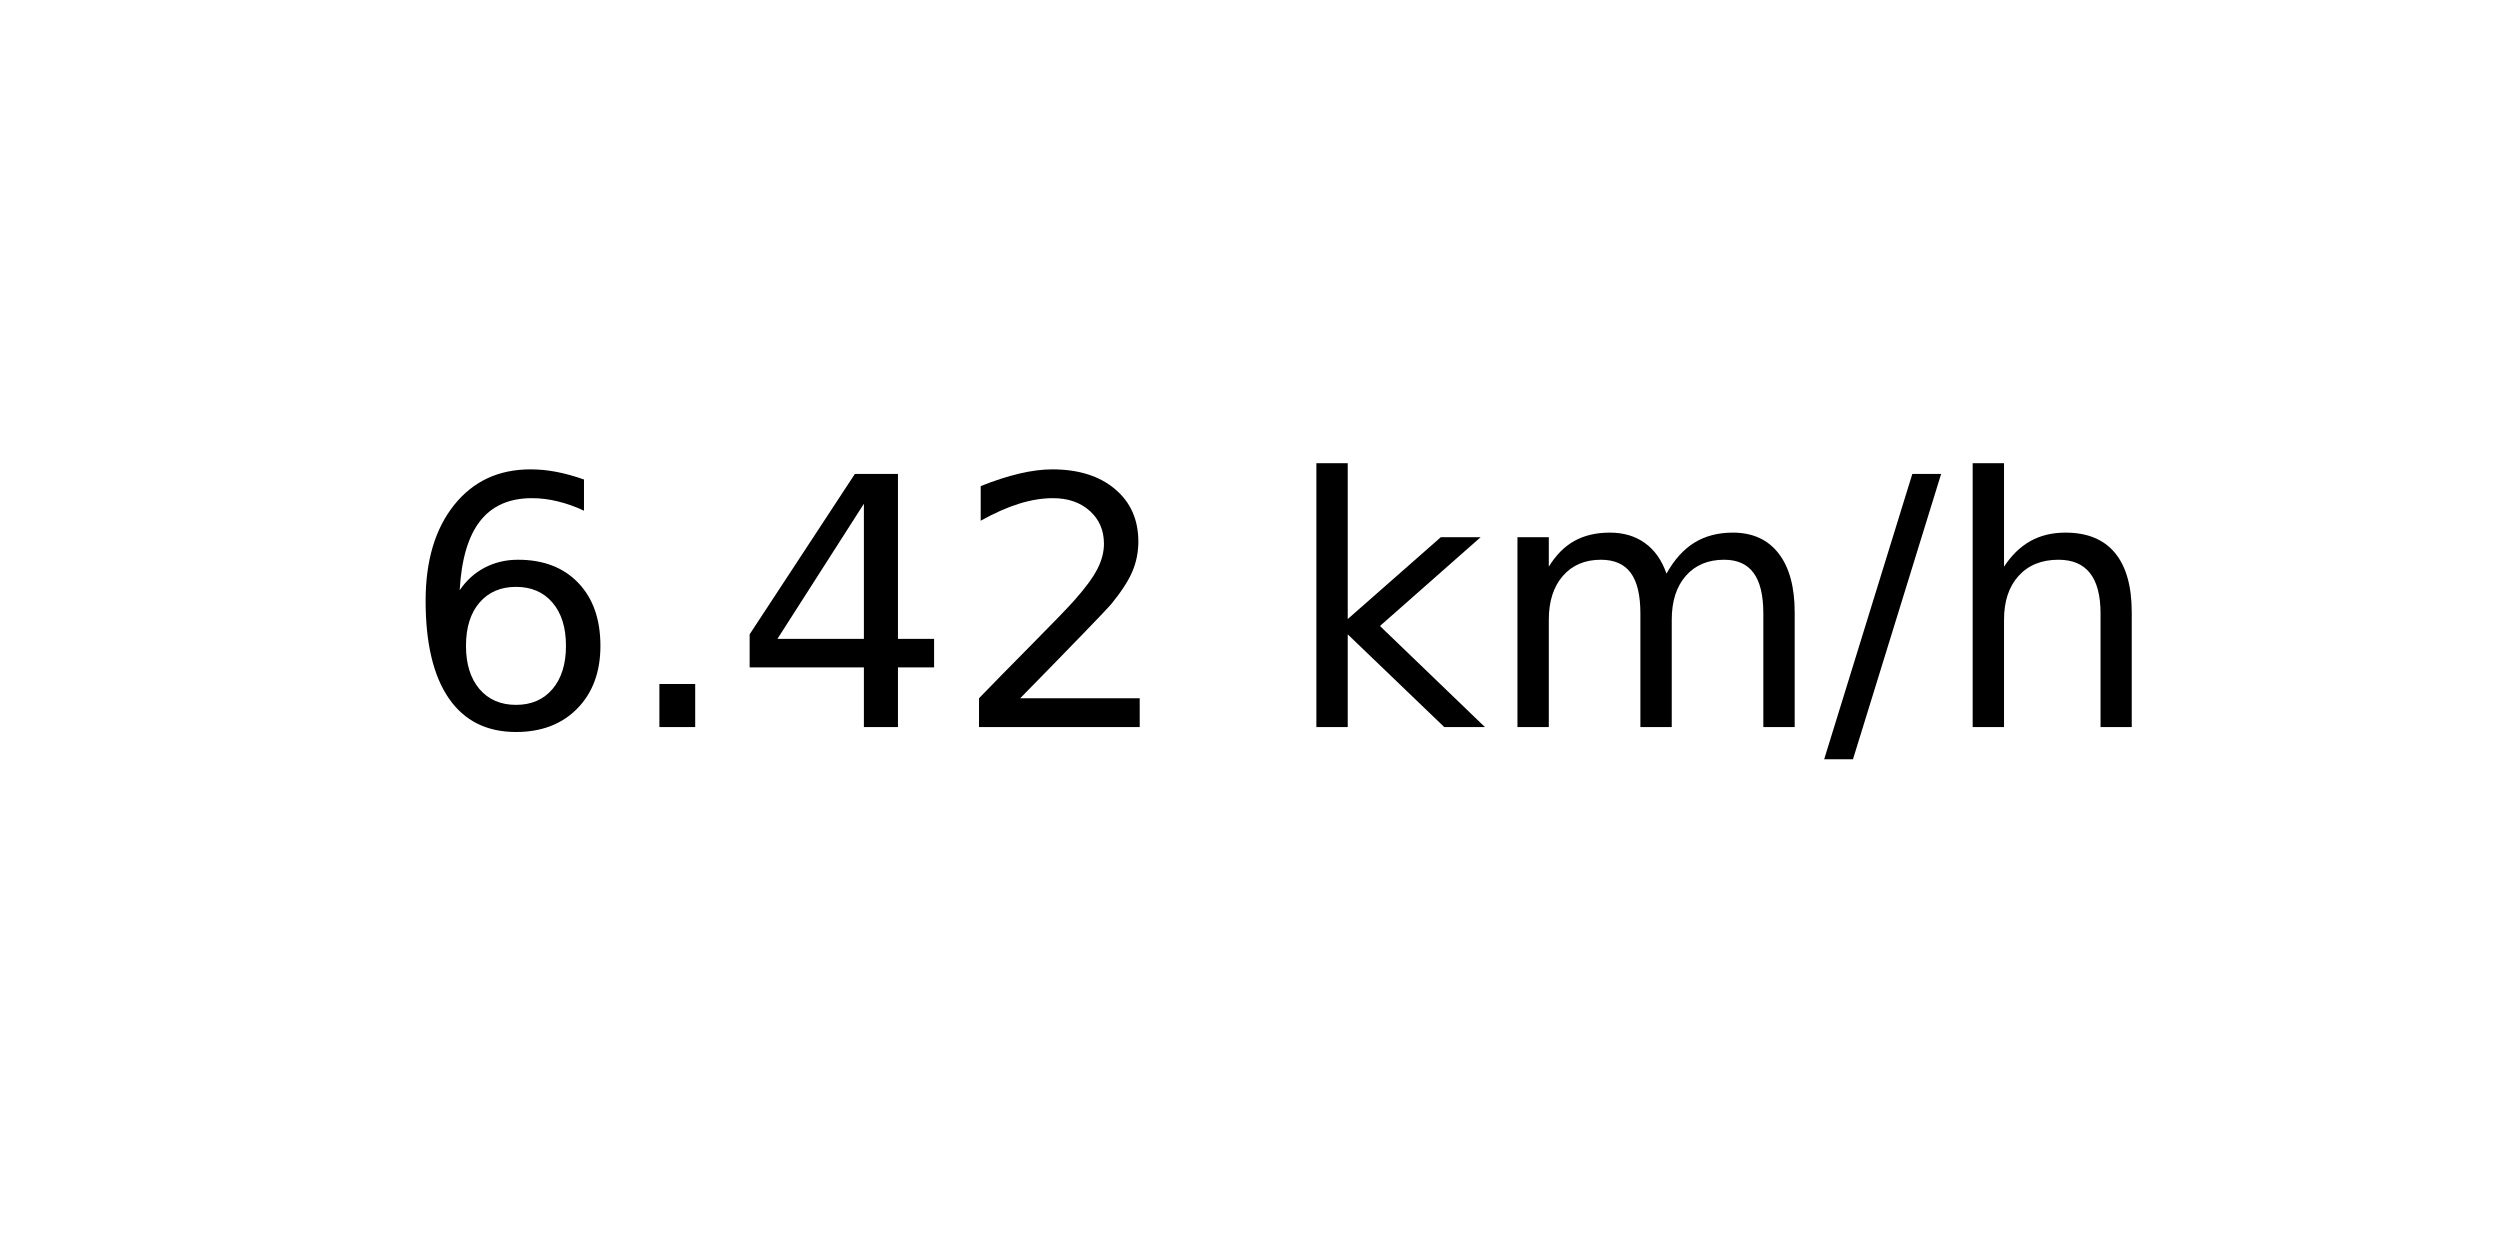
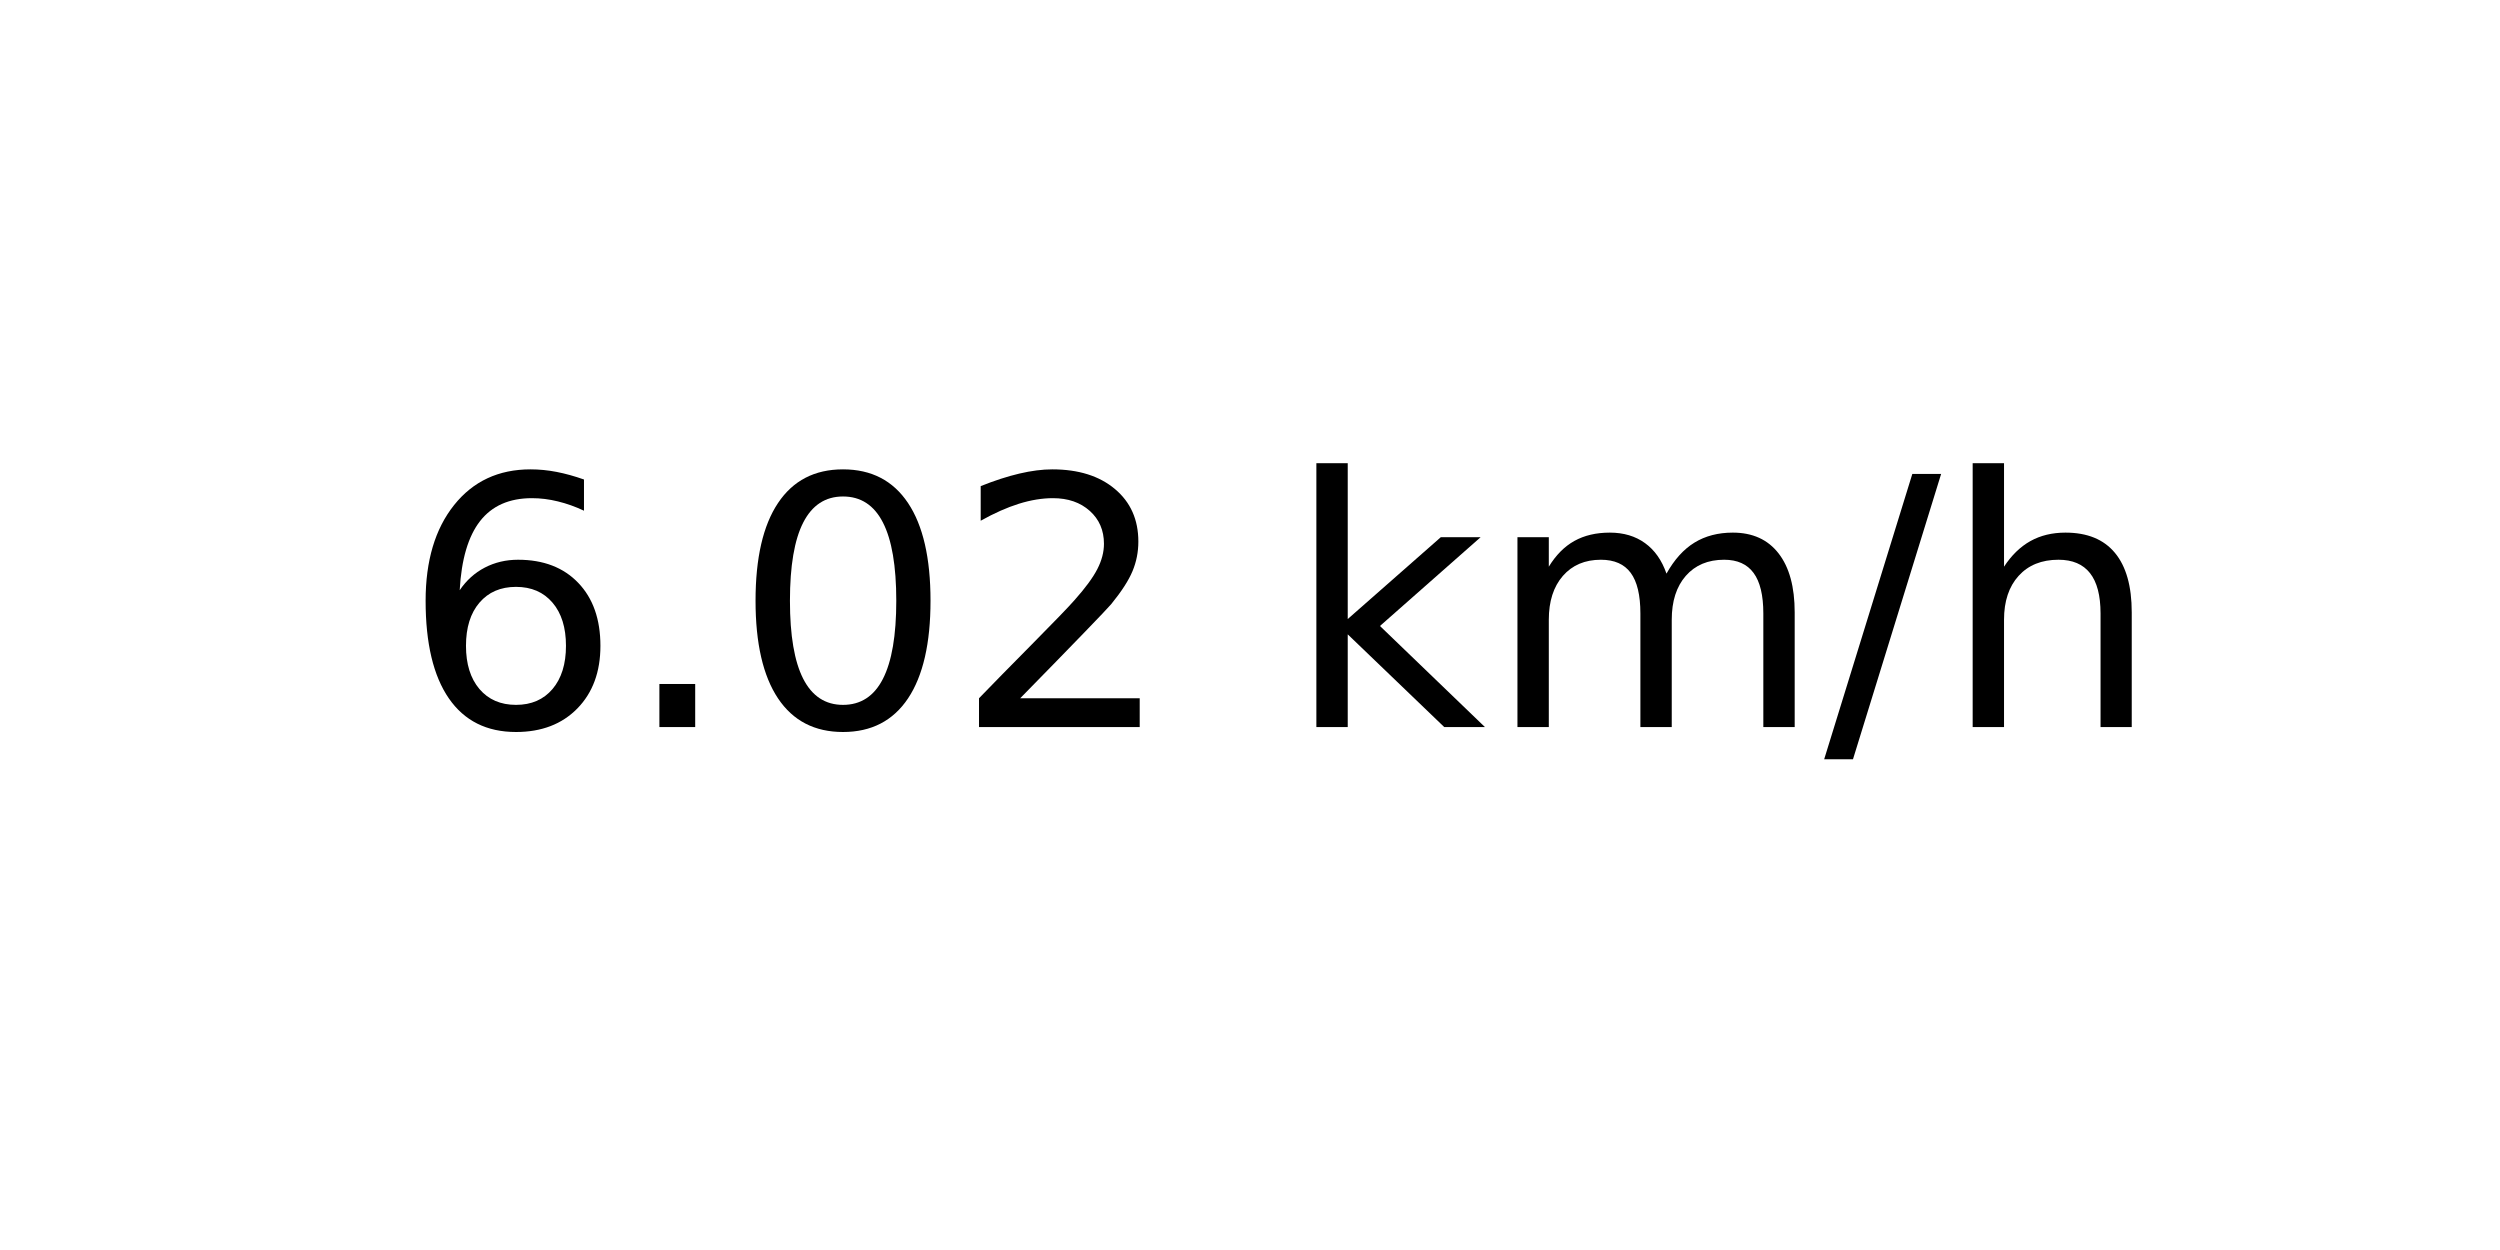
<svg xmlns="http://www.w3.org/2000/svg" xmlns:xlink="http://www.w3.org/1999/xlink" width="72pt" height="36pt" viewBox="0 0 72 36" version="1.1">
  <defs>
    <style type="text/css">*{stroke-linejoin: round; stroke-linecap: butt}</style>
  </defs>
  <g id="figure_1">
    <g id="axes_1">
      <g id="text_1">
        <g transform="translate(11.55937 20.93937) scale(0.1 -0.1)">
          <defs>
            <path id="DejaVuSans-36" d="M 2113 2584  Q 1688 2584 1439 2293  Q 1191 2003 1191 1497  Q 1191 994 1439 701  Q 1688 409 2113 409  Q 2538 409 2786 701  Q 3034 994 3034 1497  Q 3034 2003 2786 2293  Q 2538 2584 2113 2584  z M 3366 4563  L 3366 3988  Q 3128 4100 2886 4159  Q 2644 4219 2406 4219  Q 1781 4219 1451 3797  Q 1122 3375 1075 2522  Q 1259 2794 1537 2939  Q 1816 3084 2150 3084  Q 2853 3084 3261 2657  Q 3669 2231 3669 1497  Q 3669 778 3244 343  Q 2819 -91 2113 -91  Q 1303 -91 875 529  Q 447 1150 447 2328  Q 447 3434 972 4092  Q 1497 4750 2381 4750  Q 2619 4750 2861 4703  Q 3103 4656 3366 4563  z " transform="scale(0.015625)" />
            <path id="DejaVuSans-2e" d="M 684 794  L 1344 794  L 1344 0  L 684 0  L 684 794  z " transform="scale(0.015625)" />
-             <path id="DejaVuSans-34" d="M 2419 4116  L 825 1625  L 2419 1625  L 2419 4116  z M 2253 4666  L 3047 4666  L 3047 1625  L 3713 1625  L 3713 1100  L 3047 1100  L 3047 0  L 2419 0  L 2419 1100  L 313 1100  L 313 1709  L 2253 4666  z " transform="scale(0.015625)" />
+             <path id="DejaVuSans-30" d="M 2034 4250  Q 1547 4250 1301 3770  Q 1056 3291 1056 2328  Q 1056 1369 1301 889  Q 1547 409 2034 409  Q 2525 409 2770 889  Q 3016 1369 3016 2328  Q 3016 3291 2770 3770  Q 2525 4250 2034 4250  z M 2034 4750  Q 2819 4750 3233 4129  Q 3647 3509 3647 2328  Q 3647 1150 3233 529  Q 2819 -91 2034 -91  Q 1250 -91 836 529  Q 422 1150 422 2328  Q 422 3509 836 4129  Q 1250 4750 2034 4750  z " transform="scale(0.015625)" />
            <path id="DejaVuSans-32" d="M 1228 531  L 3431 531  L 3431 0  L 469 0  L 469 531  Q 828 903 1448 1529  Q 2069 2156 2228 2338  Q 2531 2678 2651 2914  Q 2772 3150 2772 3378  Q 2772 3750 2511 3984  Q 2250 4219 1831 4219  Q 1534 4219 1204 4116  Q 875 4013 500 3803  L 500 4441  Q 881 4594 1212 4672  Q 1544 4750 1819 4750  Q 2544 4750 2975 4387  Q 3406 4025 3406 3419  Q 3406 3131 3298 2873  Q 3191 2616 2906 2266  Q 2828 2175 2409 1742  Q 1991 1309 1228 531  z " transform="scale(0.015625)" />
            <path id="DejaVuSans-20" transform="scale(0.015625)" />
            <path id="DejaVuSans-6b" d="M 581 4863  L 1159 4863  L 1159 1991  L 2875 3500  L 3609 3500  L 1753 1863  L 3688 0  L 2938 0  L 1159 1709  L 1159 0  L 581 0  L 581 4863  z " transform="scale(0.015625)" />
            <path id="DejaVuSans-6d" d="M 3328 2828  Q 3544 3216 3844 3400  Q 4144 3584 4550 3584  Q 5097 3584 5394 3201  Q 5691 2819 5691 2113  L 5691 0  L 5113 0  L 5113 2094  Q 5113 2597 4934 2840  Q 4756 3084 4391 3084  Q 3944 3084 3684 2787  Q 3425 2491 3425 1978  L 3425 0  L 2847 0  L 2847 2094  Q 2847 2600 2669 2842  Q 2491 3084 2119 3084  Q 1678 3084 1418 2786  Q 1159 2488 1159 1978  L 1159 0  L 581 0  L 581 3500  L 1159 3500  L 1159 2956  Q 1356 3278 1631 3431  Q 1906 3584 2284 3584  Q 2666 3584 2933 3390  Q 3200 3197 3328 2828  z " transform="scale(0.015625)" />
            <path id="DejaVuSans-2f" d="M 1625 4666  L 2156 4666  L 531 -594  L 0 -594  L 1625 4666  z " transform="scale(0.015625)" />
            <path id="DejaVuSans-68" d="M 3513 2113  L 3513 0  L 2938 0  L 2938 2094  Q 2938 2591 2744 2837  Q 2550 3084 2163 3084  Q 1697 3084 1428 2787  Q 1159 2491 1159 1978  L 1159 0  L 581 0  L 581 4863  L 1159 4863  L 1159 2956  Q 1366 3272 1645 3428  Q 1925 3584 2291 3584  Q 2894 3584 3203 3211  Q 3513 2838 3513 2113  z " transform="scale(0.015625)" />
          </defs>
          <use xlink:href="#DejaVuSans-36" />
          <use xlink:href="#DejaVuSans-2e" x="63.623" />
-           <use xlink:href="#DejaVuSans-34" x="95.41" />
+           <use xlink:href="#DejaVuSans-30" x="95.41" />
          <use xlink:href="#DejaVuSans-32" x="159.033" />
          <use xlink:href="#DejaVuSans-20" x="222.656" />
          <use xlink:href="#DejaVuSans-6b" x="254.443" />
          <use xlink:href="#DejaVuSans-6d" x="312.354" />
          <use xlink:href="#DejaVuSans-2f" x="409.766" />
          <use xlink:href="#DejaVuSans-68" x="443.457" />
        </g>
      </g>
    </g>
  </g>
</svg>
